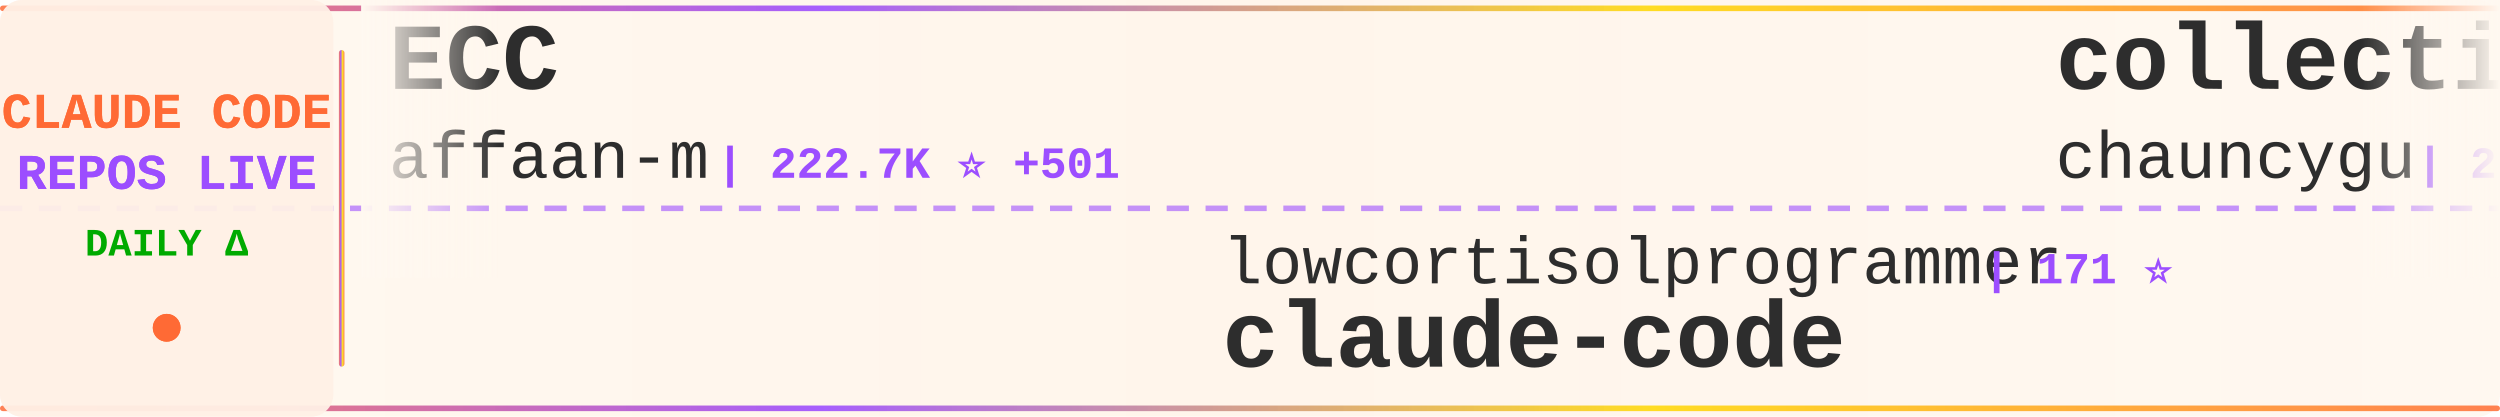
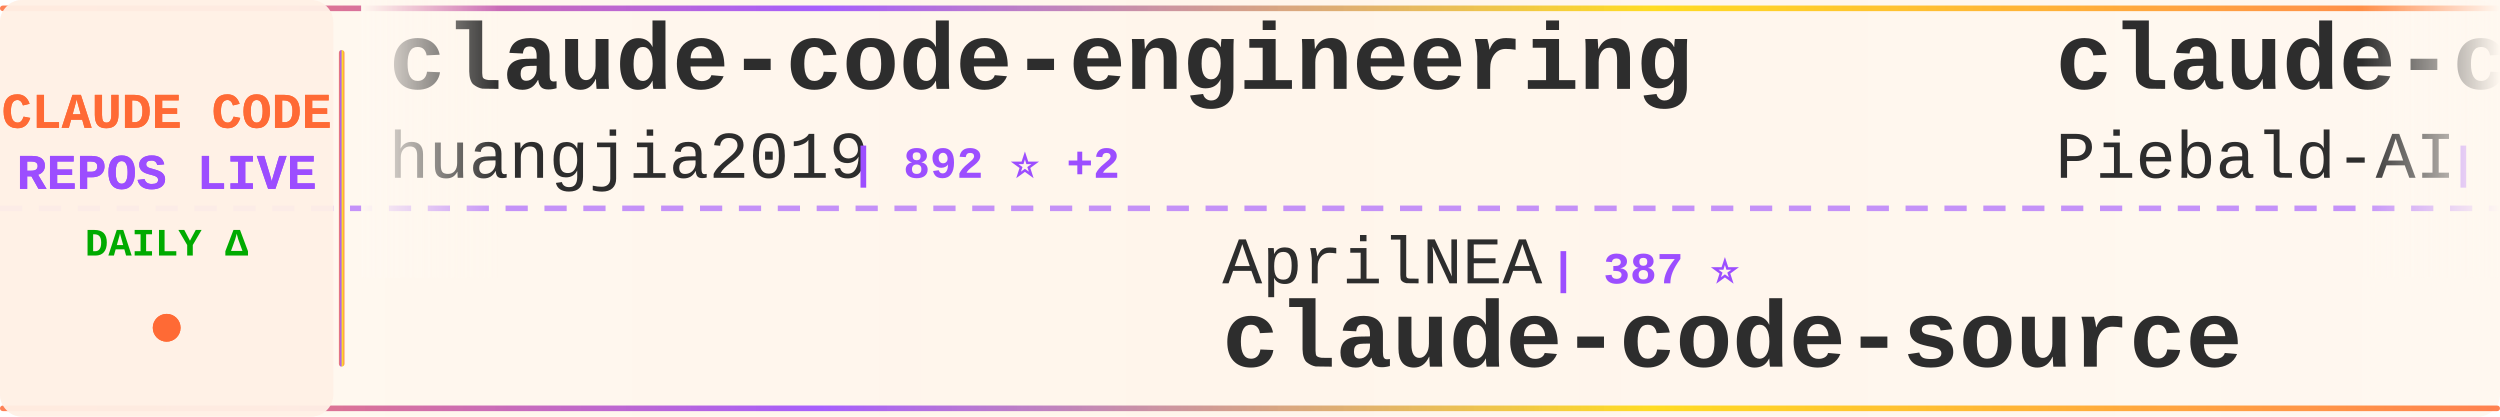
<svg xmlns="http://www.w3.org/2000/svg" width="900" height="150">
  <defs>
    <linearGradient id="tickerBg" x1="0%" y1="0%" x2="100%" y2="0%">
      <stop offset="0%" style="stop-color:#fff8f0;stop-opacity:0.98" />
      <stop offset="50%" style="stop-color:#fff5eb;stop-opacity:1" />
      <stop offset="100%" style="stop-color:#fff8f0;stop-opacity:0.98" />
    </linearGradient>
    <linearGradient id="borderGrad" x1="0%" y1="0%" x2="100%" y2="0%">
      <stop offset="0%" style="stop-color:#FF6B35;stop-opacity:0.85">
        <animate attributeName="stop-opacity" values="0.85;1;0.85" dur="2s" repeatCount="indefinite" />
      </stop>
      <stop offset="33%" style="stop-color:#9C4EFF;stop-opacity:0.9">
        <animate attributeName="stop-opacity" values="0.9;1;0.9" dur="2.2s" repeatCount="indefinite" />
      </stop>
      <stop offset="66%" style="stop-color:#FFD700;stop-opacity:0.85">
        <animate attributeName="stop-opacity" values="0.85;1;0.85" dur="1.8s" repeatCount="indefinite" />
      </stop>
      <stop offset="100%" style="stop-color:#FF6B35;stop-opacity:0.85">
        <animate attributeName="stop-opacity" values="0.85;1;0.85" dur="2s" repeatCount="indefinite" />
      </stop>
    </linearGradient>
    <filter id="textGlow">
      <feGaussianBlur stdDeviation="0.15" result="coloredBlur" />
      <feMerge>
        <feMergeNode in="coloredBlur" />
        <feMergeNode in="SourceGraphic" />
      </feMerge>
    </filter>
    <filter id="metricGlow">
      <feGaussianBlur stdDeviation="0.2" result="coloredBlur" />
      <feMerge>
        <feMergeNode in="coloredBlur" />
        <feMergeNode in="SourceGraphic" />
      </feMerge>
    </filter>
    <linearGradient id="leftFade" x1="0%" y1="0%" x2="100%" y2="0%">
      <stop offset="0%" style="stop-color:#fff8f0;stop-opacity:1" />
      <stop offset="100%" style="stop-color:#fff8f0;stop-opacity:0" />
    </linearGradient>
    <linearGradient id="rightFade" x1="0%" y1="0%" x2="100%" y2="0%">
      <stop offset="0%" style="stop-color:#fff8f0;stop-opacity:0" />
      <stop offset="100%" style="stop-color:#fff8f0;stop-opacity:1" />
    </linearGradient>
  </defs>
  <rect width="900" height="150" fill="url(#tickerBg)" rx="8" />
  <rect x="0" y="2" width="900" height="2" fill="url(#borderGrad)" rx="1" />
  <rect x="0" y="146" width="900" height="2" fill="url(#borderGrad)" rx="1" />
  <line x1="0" y1="75" x2="900" y2="75" stroke="#9C4EFF" stroke-width="2" stroke-dasharray="8 6" opacity="0.6" />
  <rect x="0" y="0" width="120" height="150" fill="#fff0e6" opacity="0.95" rx="8" />
  <text x="60" y="46" font-family="'Courier New', monospace" font-size="18" font-weight="bold" fill="#FF6B35" text-anchor="middle" filter="url(#textGlow)">
    CLAUDE CODE
  </text>
  <text x="60" y="68" font-family="'Courier New', monospace" font-size="18" font-weight="bold" fill="#9C4EFF" text-anchor="middle" filter="url(#textGlow)">
    REPOS LIVE
  </text>
  <text x="60" y="92" font-family="'Courier New', monospace" font-size="14" font-weight="bold" fill="#00aa00" text-anchor="middle">
    DAILY Δ
  </text>
  <circle cx="60" cy="118" r="5" fill="#FF6B35" filter="url(#metricGlow)">
    <animate attributeName="r" values="4;6;4" dur="1.5s" repeatCount="indefinite" />
    <animate attributeName="opacity" values="0.6;1;0.6" dur="1.5s" repeatCount="indefinite" />
  </circle>
  <rect x="122" y="18" width="2" height="114" fill="url(#borderGrad)" rx="1" />
  <clipPath id="tickerClip">
    <rect x="130" y="0" width="770" height="150" />
  </clipPath>
  <g clip-path="url(#tickerClip)">
    <g id="tickerItems">
      <animateTransform attributeName="transform" attributeType="XML" type="translate" from="0 0" to="-3000 0" dur="54s" repeatCount="indefinite" />
      <g transform="translate(0, 0)">
-         <text x="140" y="32" font-family="'Courier New', monospace" font-size="34" font-weight="bold" fill="#2d2d2d">ECC</text>
-         <text x="140" y="64" font-family="'Courier New', monospace" font-size="24" font-weight="normal" fill="#2d2d2d" opacity="1.0">affaan-m</text>
-         <text x="258" y="64" font-family="'Courier New', monospace" font-size="16" font-weight="bold" fill="#9C4EFF"> | 222.7K ⭐ +501</text>
+         <text x="140" y="32" font-family="'Courier New', monospace" font-size="34" font-weight="bold" fill="#2d2d2d">claude-code-engineering</text>
+         <text x="140" y="64" font-family="'Courier New', monospace" font-size="24" font-weight="normal" fill="#2d2d2d" opacity="1.0">huangjia2019</text>
+         <text x="306" y="64" font-family="'Courier New', monospace" font-size="16" font-weight="bold" fill="#9C4EFF"> | 892 ⭐ +2</text>
      </g>
      <g transform="translate(300, 0)">
-         <text x="140" y="102" font-family="'Courier New', monospace" font-size="24" font-weight="normal" fill="#2d2d2d" opacity="1.0">lowcortisolprogrammer</text>
-         <text x="414" y="102" font-family="'Courier New', monospace" font-size="16" font-weight="bold" fill="#9C4EFF"> | 171 ⭐</text>
-         <text x="140" y="132" font-family="'Courier New', monospace" font-size="34" font-weight="bold" fill="#2d2d2d">claude-code</text>
-       </g>
-       <g transform="translate(600, 0)">
-         <text x="140" y="32" font-family="'Courier New', monospace" font-size="34" font-weight="bold" fill="#2d2d2d">collection-claude-code-s...</text>
-         <text x="140" y="64" font-family="'Courier New', monospace" font-size="24" font-weight="normal" fill="#2d2d2d" opacity="1.0">chauncygu</text>
-         <text x="270" y="64" font-family="'Courier New', monospace" font-size="16" font-weight="bold" fill="#9C4EFF"> | 2.7K ⭐ +3</text>
-       </g>
-       <g transform="translate(900, 0)">
-         <text x="140" y="102" font-family="'Courier New', monospace" font-size="24" font-weight="normal" fill="#2d2d2d" opacity="1.0">digitalsamba</text>
-         <text x="306" y="102" font-family="'Courier New', monospace" font-size="16" font-weight="bold" fill="#9C4EFF"> | 1.6K ⭐ +8</text>
-         <text x="140" y="132" font-family="'Courier New', monospace" font-size="34" font-weight="bold" fill="#2d2d2d">claude-code-video-toolki...</text>
-       </g>
-       <g transform="translate(1200, 0)">
-         <text x="140" y="32" font-family="'Courier New', monospace" font-size="34" font-weight="bold" fill="#2d2d2d">claude-code-source</text>
-         <text x="140" y="64" font-family="'Courier New', monospace" font-size="24" font-weight="normal" fill="#2d2d2d" opacity="1.0">hangsman</text>
-         <text x="258" y="64" font-family="'Courier New', monospace" font-size="16" font-weight="bold" fill="#9C4EFF"> | 787 ⭐</text>
-       </g>
-       <g transform="translate(1500, 0)">
        <text x="140" y="102" font-family="'Courier New', monospace" font-size="24" font-weight="normal" fill="#2d2d2d" opacity="1.0">AprilNEA</text>
        <text x="258" y="102" font-family="'Courier New', monospace" font-size="16" font-weight="bold" fill="#9C4EFF"> | 387 ⭐</text>
        <text x="140" y="132" font-family="'Courier New', monospace" font-size="34" font-weight="bold" fill="#2d2d2d">claude-code-source</text>
      </g>
+       <g transform="translate(600, 0)">
+         <text x="140" y="32" font-family="'Courier New', monospace" font-size="34" font-weight="bold" fill="#2d2d2d">claude-code-system-promp...</text>
+         <text x="140" y="64" font-family="'Courier New', monospace" font-size="24" font-weight="normal" fill="#2d2d2d" opacity="1.0">Piebald-AI</text>
+         <text x="282" y="64" font-family="'Courier New', monospace" font-size="16" font-weight="bold" fill="#9C4EFF"> | 11.4K ⭐ +17</text>
+       </g>
+       <g transform="translate(900, 0)">
+         <text x="140" y="102" font-family="'Courier New', monospace" font-size="24" font-weight="normal" fill="#2d2d2d" opacity="1.0">ChinaSiro</text>
+         <text x="270" y="102" font-family="'Courier New', monospace" font-size="16" font-weight="bold" fill="#9C4EFF"> | 9.5K ⭐ +3</text>
+         <text x="140" y="132" font-family="'Courier New', monospace" font-size="34" font-weight="bold" fill="#2d2d2d">claude-code-sourcemap</text>
+       </g>
+       <g transform="translate(1200, 0)">
+         <text x="140" y="32" font-family="'Courier New', monospace" font-size="34" font-weight="bold" fill="#2d2d2d">Open-ClaudeCode</text>
+         <text x="140" y="64" font-family="'Courier New', monospace" font-size="24" font-weight="normal" fill="#2d2d2d" opacity="1.0">LING71671</text>
+         <text x="270" y="64" font-family="'Courier New', monospace" font-size="16" font-weight="bold" fill="#9C4EFF"> | 902 ⭐</text>
+       </g>
+       <g transform="translate(1500, 0)">
+         <text x="140" y="102" font-family="'Courier New', monospace" font-size="24" font-weight="normal" fill="#2d2d2d" opacity="1.0">anthropics</text>
+         <text x="282" y="102" font-family="'Courier New', monospace" font-size="16" font-weight="bold" fill="#9C4EFF"> | 5.4K ⭐ +13</text>
+         <text x="140" y="132" font-family="'Courier New', monospace" font-size="34" font-weight="bold" fill="#2d2d2d">claude-code-security-rev...</text>
+       </g>
      <g transform="translate(1800, 0)">
        <text x="140" y="32" font-family="'Courier New', monospace" font-size="34" font-weight="bold" fill="#2d2d2d">claude-code</text>
-         <text x="140" y="64" font-family="'Courier New', monospace" font-size="24" font-weight="normal" fill="#2d2d2d" opacity="1.0">anthropics</text>
-         <text x="282" y="64" font-family="'Courier New', monospace" font-size="16" font-weight="bold" fill="#9C4EFF"> | 134.7K ⭐ +144</text>
+         <text x="140" y="64" font-family="'Courier New', monospace" font-size="24" font-weight="normal" fill="#2d2d2d" opacity="1.0">codeaashu</text>
+         <text x="270" y="64" font-family="'Courier New', monospace" font-size="16" font-weight="bold" fill="#9C4EFF"> | 3.0K ⭐ +14</text>
      </g>
      <g transform="translate(2100, 0)">
-         <text x="140" y="102" font-family="'Courier New', monospace" font-size="24" font-weight="normal" fill="#2d2d2d" opacity="1.0">Windy3f3f3f3f</text>
-         <text x="318" y="102" font-family="'Courier New', monospace" font-size="16" font-weight="bold" fill="#9C4EFF"> | 2.7K ⭐ +7</text>
-         <text x="140" y="132" font-family="'Courier New', monospace" font-size="34" font-weight="bold" fill="#2d2d2d">how-claude-code-works</text>
+         <text x="140" y="102" font-family="'Courier New', monospace" font-size="24" font-weight="normal" fill="#2d2d2d" opacity="1.0">Cranot</text>
+         <text x="234" y="102" font-family="'Courier New', monospace" font-size="16" font-weight="bold" fill="#9C4EFF"> | 2.8K ⭐ +7</text>
+         <text x="140" y="132" font-family="'Courier New', monospace" font-size="34" font-weight="bold" fill="#2d2d2d">claude-code-guide</text>
      </g>
      <g transform="translate(2400, 0)">
-         <text x="140" y="32" font-family="'Courier New', monospace" font-size="34" font-weight="bold" fill="#2d2d2d">claude-code-source-code</text>
-         <text x="140" y="64" font-family="'Courier New', monospace" font-size="24" font-weight="normal" fill="#2d2d2d" opacity="1.0">777genius</text>
-         <text x="270" y="64" font-family="'Courier New', monospace" font-size="16" font-weight="bold" fill="#9C4EFF"> | 916 ⭐ +1</text>
+         <text x="140" y="32" font-family="'Courier New', monospace" font-size="34" font-weight="bold" fill="#2d2d2d">claude-code-tips</text>
+         <text x="140" y="64" font-family="'Courier New', monospace" font-size="24" font-weight="normal" fill="#2d2d2d" opacity="1.0">ykdojo</text>
+         <text x="234" y="64" font-family="'Courier New', monospace" font-size="16" font-weight="bold" fill="#9C4EFF"> | 9.0K ⭐ +16</text>
      </g>
      <g transform="translate(2700, 0)">
-         <text x="140" y="102" font-family="'Courier New', monospace" font-size="24" font-weight="normal" fill="#2d2d2d" opacity="1.0">disler</text>
-         <text x="234" y="102" font-family="'Courier New', monospace" font-size="16" font-weight="bold" fill="#9C4EFF"> | 1.4K ⭐ +4</text>
-         <text x="140" y="132" font-family="'Courier New', monospace" font-size="34" font-weight="bold" fill="#2d2d2d">pi-vs-claude-code</text>
+         <text x="140" y="102" font-family="'Courier New', monospace" font-size="24" font-weight="normal" fill="#2d2d2d" opacity="1.0">T-Lab-CUHKSZ</text>
+         <text x="306" y="102" font-family="'Courier New', monospace" font-size="16" font-weight="bold" fill="#9C4EFF"> | 321 ⭐</text>
+         <text x="140" y="132" font-family="'Courier New', monospace" font-size="34" font-weight="bold" fill="#2d2d2d">claude-code</text>
      </g>
      <g transform="translate(3000, 0)">
-         <text x="140" y="32" font-family="'Courier New', monospace" font-size="34" font-weight="bold" fill="#2d2d2d">ECC</text>
-         <text x="140" y="64" font-family="'Courier New', monospace" font-size="24" font-weight="normal" fill="#2d2d2d" opacity="1.0">affaan-m</text>
-         <text x="258" y="64" font-family="'Courier New', monospace" font-size="16" font-weight="bold" fill="#9C4EFF"> | 222.7K ⭐ +501</text>
+         <text x="140" y="32" font-family="'Courier New', monospace" font-size="34" font-weight="bold" fill="#2d2d2d">claude-code-engineering</text>
+         <text x="140" y="64" font-family="'Courier New', monospace" font-size="24" font-weight="normal" fill="#2d2d2d" opacity="1.0">huangjia2019</text>
+         <text x="306" y="64" font-family="'Courier New', monospace" font-size="16" font-weight="bold" fill="#9C4EFF"> | 892 ⭐ +2</text>
      </g>
      <g transform="translate(3300, 0)">
-         <text x="140" y="102" font-family="'Courier New', monospace" font-size="24" font-weight="normal" fill="#2d2d2d" opacity="1.0">lowcortisolprogrammer</text>
-         <text x="414" y="102" font-family="'Courier New', monospace" font-size="16" font-weight="bold" fill="#9C4EFF"> | 171 ⭐</text>
-         <text x="140" y="132" font-family="'Courier New', monospace" font-size="34" font-weight="bold" fill="#2d2d2d">claude-code</text>
+         <text x="140" y="102" font-family="'Courier New', monospace" font-size="24" font-weight="normal" fill="#2d2d2d" opacity="1.0">AprilNEA</text>
+         <text x="258" y="102" font-family="'Courier New', monospace" font-size="16" font-weight="bold" fill="#9C4EFF"> | 387 ⭐</text>
+         <text x="140" y="132" font-family="'Courier New', monospace" font-size="34" font-weight="bold" fill="#2d2d2d">claude-code-source</text>
      </g>
      <g transform="translate(3600, 0)">
-         <text x="140" y="32" font-family="'Courier New', monospace" font-size="34" font-weight="bold" fill="#2d2d2d">collection-claude-code-s...</text>
-         <text x="140" y="64" font-family="'Courier New', monospace" font-size="24" font-weight="normal" fill="#2d2d2d" opacity="1.0">chauncygu</text>
-         <text x="270" y="64" font-family="'Courier New', monospace" font-size="16" font-weight="bold" fill="#9C4EFF"> | 2.7K ⭐ +3</text>
+         <text x="140" y="32" font-family="'Courier New', monospace" font-size="34" font-weight="bold" fill="#2d2d2d">claude-code-system-promp...</text>
+         <text x="140" y="64" font-family="'Courier New', monospace" font-size="24" font-weight="normal" fill="#2d2d2d" opacity="1.0">Piebald-AI</text>
+         <text x="282" y="64" font-family="'Courier New', monospace" font-size="16" font-weight="bold" fill="#9C4EFF"> | 11.4K ⭐ +17</text>
      </g>
      <g transform="translate(3900, 0)">
-         <text x="140" y="102" font-family="'Courier New', monospace" font-size="24" font-weight="normal" fill="#2d2d2d" opacity="1.0">digitalsamba</text>
-         <text x="306" y="102" font-family="'Courier New', monospace" font-size="16" font-weight="bold" fill="#9C4EFF"> | 1.6K ⭐ +8</text>
-         <text x="140" y="132" font-family="'Courier New', monospace" font-size="34" font-weight="bold" fill="#2d2d2d">claude-code-video-toolki...</text>
+         <text x="140" y="102" font-family="'Courier New', monospace" font-size="24" font-weight="normal" fill="#2d2d2d" opacity="1.0">ChinaSiro</text>
+         <text x="270" y="102" font-family="'Courier New', monospace" font-size="16" font-weight="bold" fill="#9C4EFF"> | 9.5K ⭐ +3</text>
+         <text x="140" y="132" font-family="'Courier New', monospace" font-size="34" font-weight="bold" fill="#2d2d2d">claude-code-sourcemap</text>
      </g>
    </g>
  </g>
  <rect x="130" y="0" width="50" height="100" fill="url(#leftFade)" />
  <rect x="850" y="0" width="50" height="100" fill="url(#rightFade)" />
</svg>
